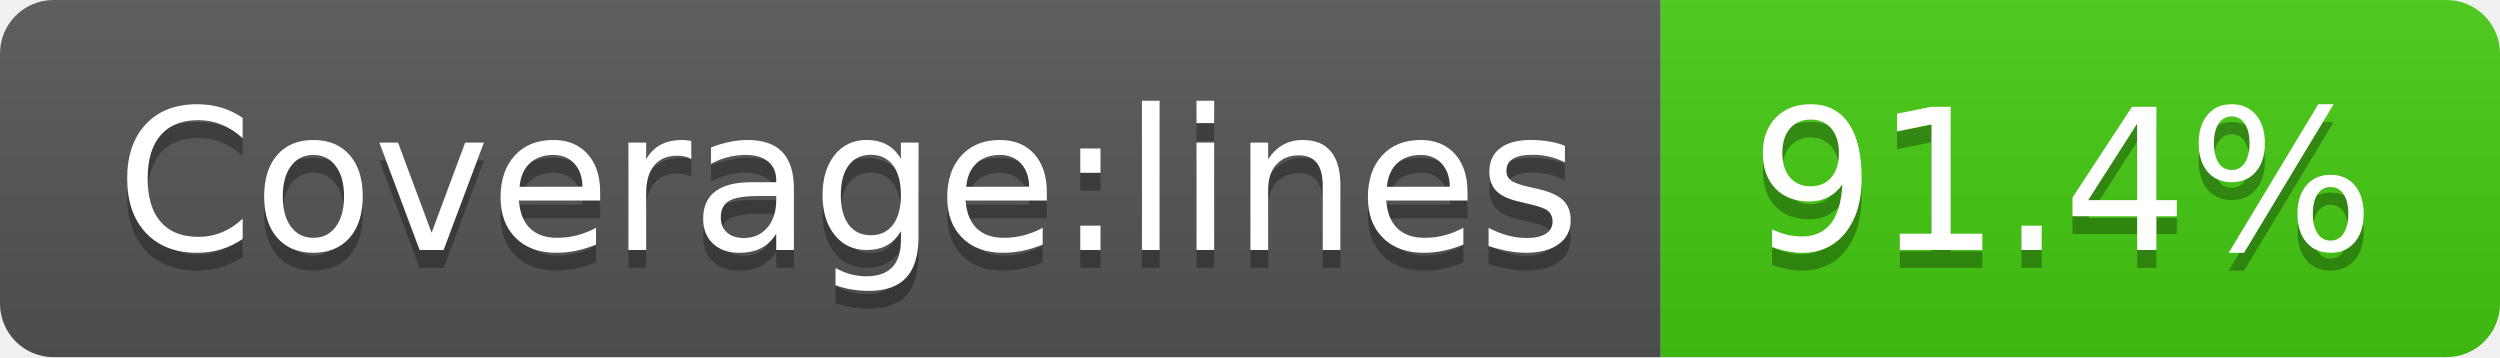
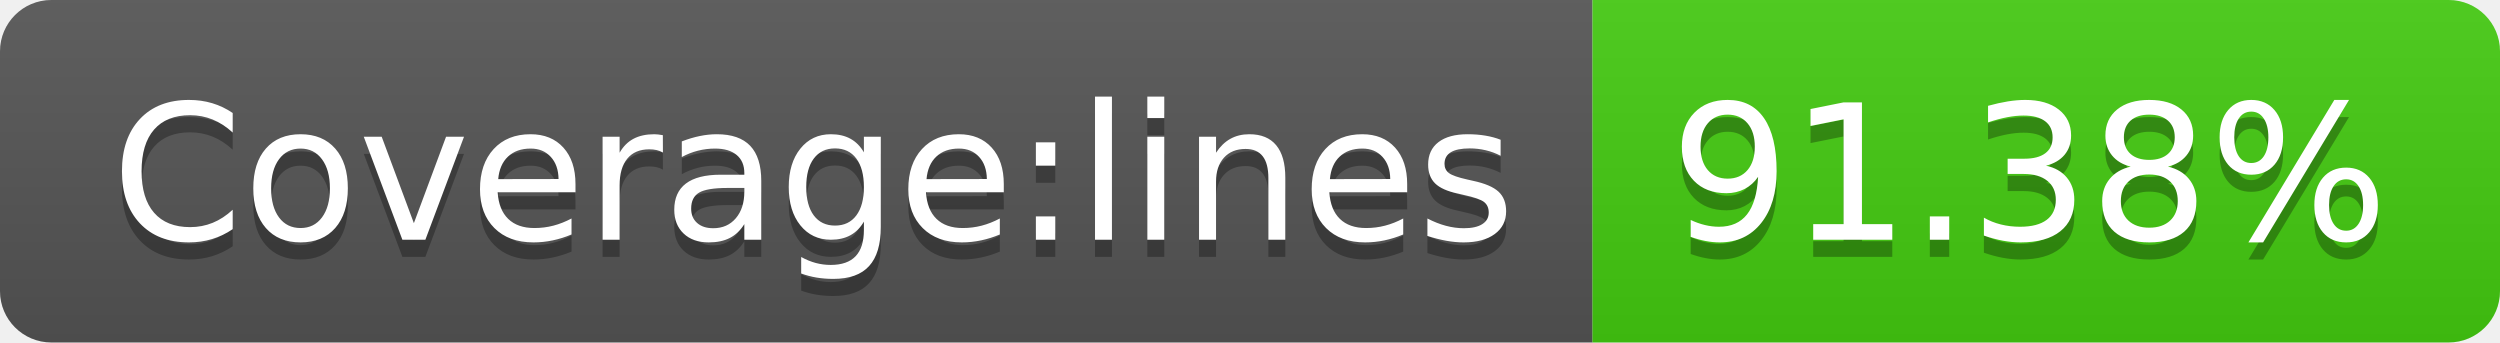
- <svg xmlns="http://www.w3.org/2000/svg" width="140" height="20" role="img" aria-label="Coverage:lines: 91.4%">
+ <svg xmlns="http://www.w3.org/2000/svg" width="146" height="20" role="img" aria-label="Coverage:lines: 91.38%">
  <linearGradient id="s" x2="0" y2="100%">
    <stop offset="0" stop-color="#bbb" stop-opacity=".1" />
    <stop offset="1" stop-opacity=".1" />
  </linearGradient>
  <clipPath id="r">
-     <rect width="140" height="20" rx="3" fill="#fff" />
+     <rect width="146" height="20" rx="3" fill="#fff" />
  </clipPath>
  <g clip-path="url(#r)">
    <rect width="93" height="20" fill="#555" />
-     <rect x="93" width="47" height="20" fill="#4c1" />
-     <rect width="140" height="20" fill="url(#s)" />
+     <rect x="93" width="53" height="20" fill="#4c1" />
+     <rect width="146" height="20" fill="url(#s)" />
  </g>
  <g fill="#fff" text-anchor="middle" font-family="Verdana,Geneva,DejaVu Sans,sans-serif" text-rendering="geometricPrecision" font-size="110">
    <text aria-hidden="true" x="475" y="150" fill="#010101" fill-opacity=".3" transform="scale(.1)" textLength="830">Coverage:lines</text>
    <text x="475" y="140" transform="scale(.1)" fill="#fff" textLength="830">Coverage:lines</text>
-     <text aria-hidden="true" x="1155" y="150" fill="#010101" fill-opacity=".3" transform="scale(.1)" textLength="370">91.4%</text>
-     <text x="1155" y="140" transform="scale(.1)" fill="#fff" textLength="370">91.4%</text>
+     <text aria-hidden="true" x="1185" y="150" fill="#010101" fill-opacity=".3" transform="scale(.1)" textLength="430">91.38%</text>
+     <text x="1185" y="140" transform="scale(.1)" fill="#fff" textLength="430">91.38%</text>
  </g>
</svg>
